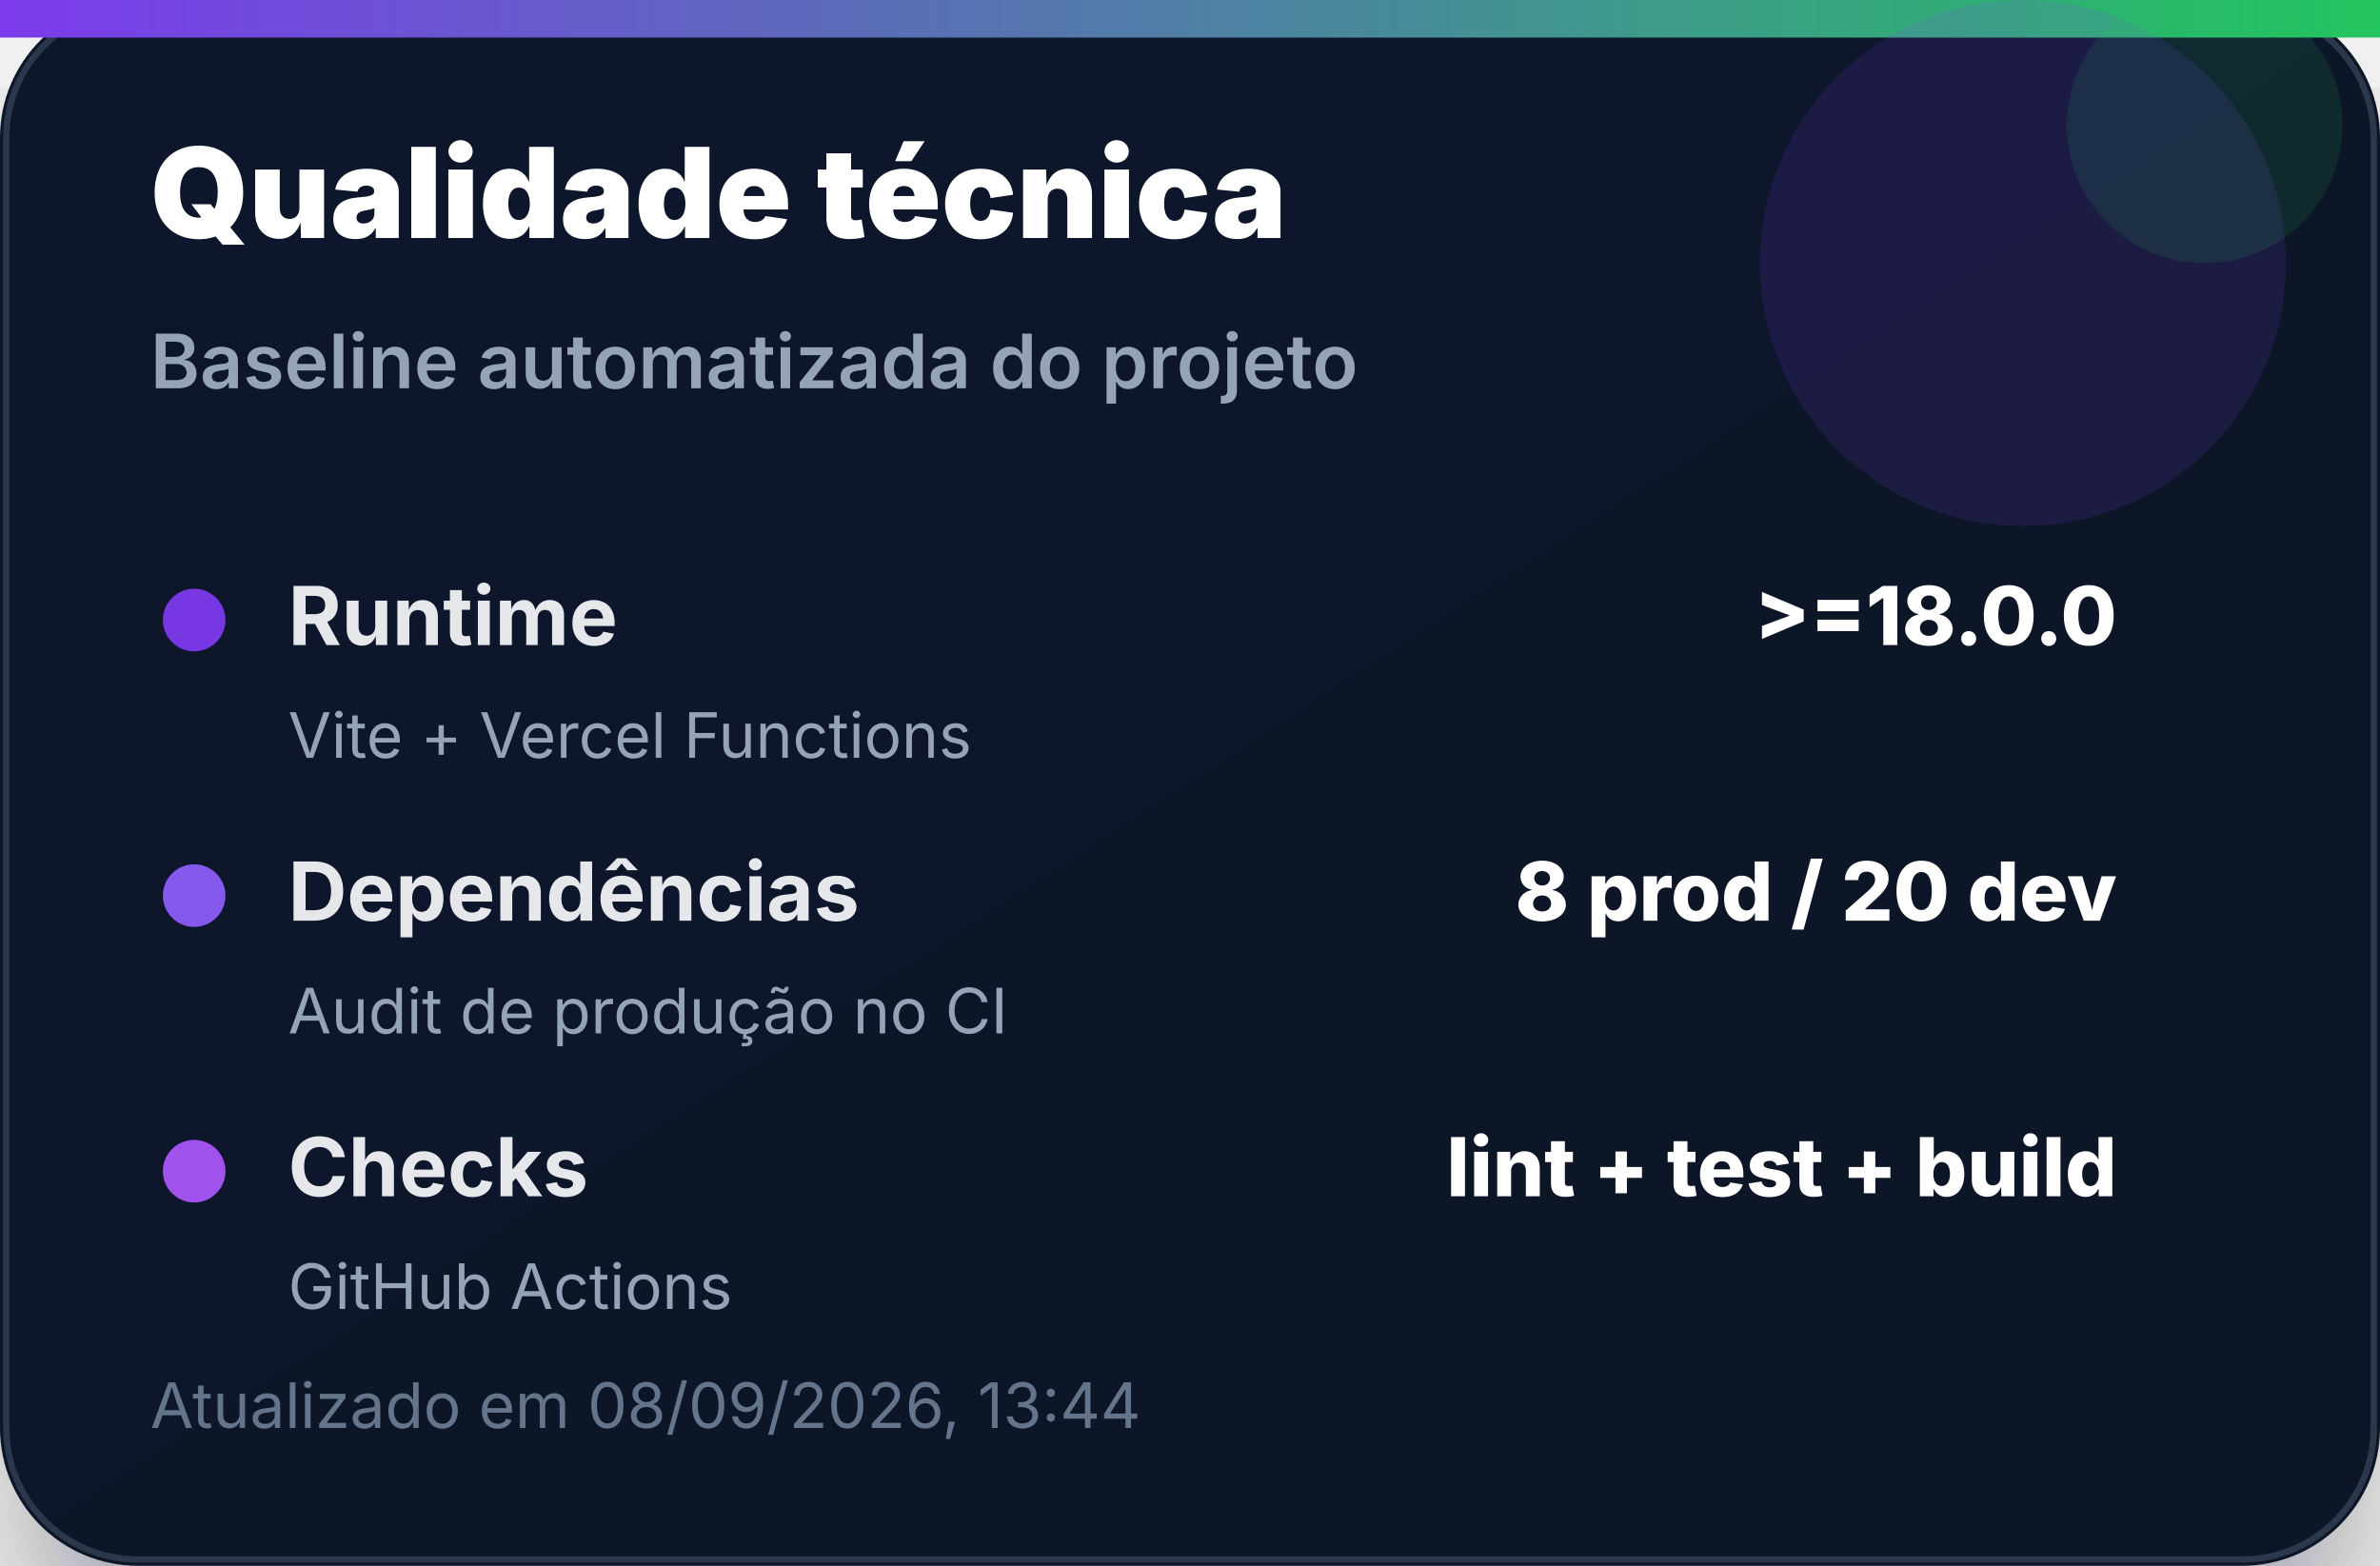
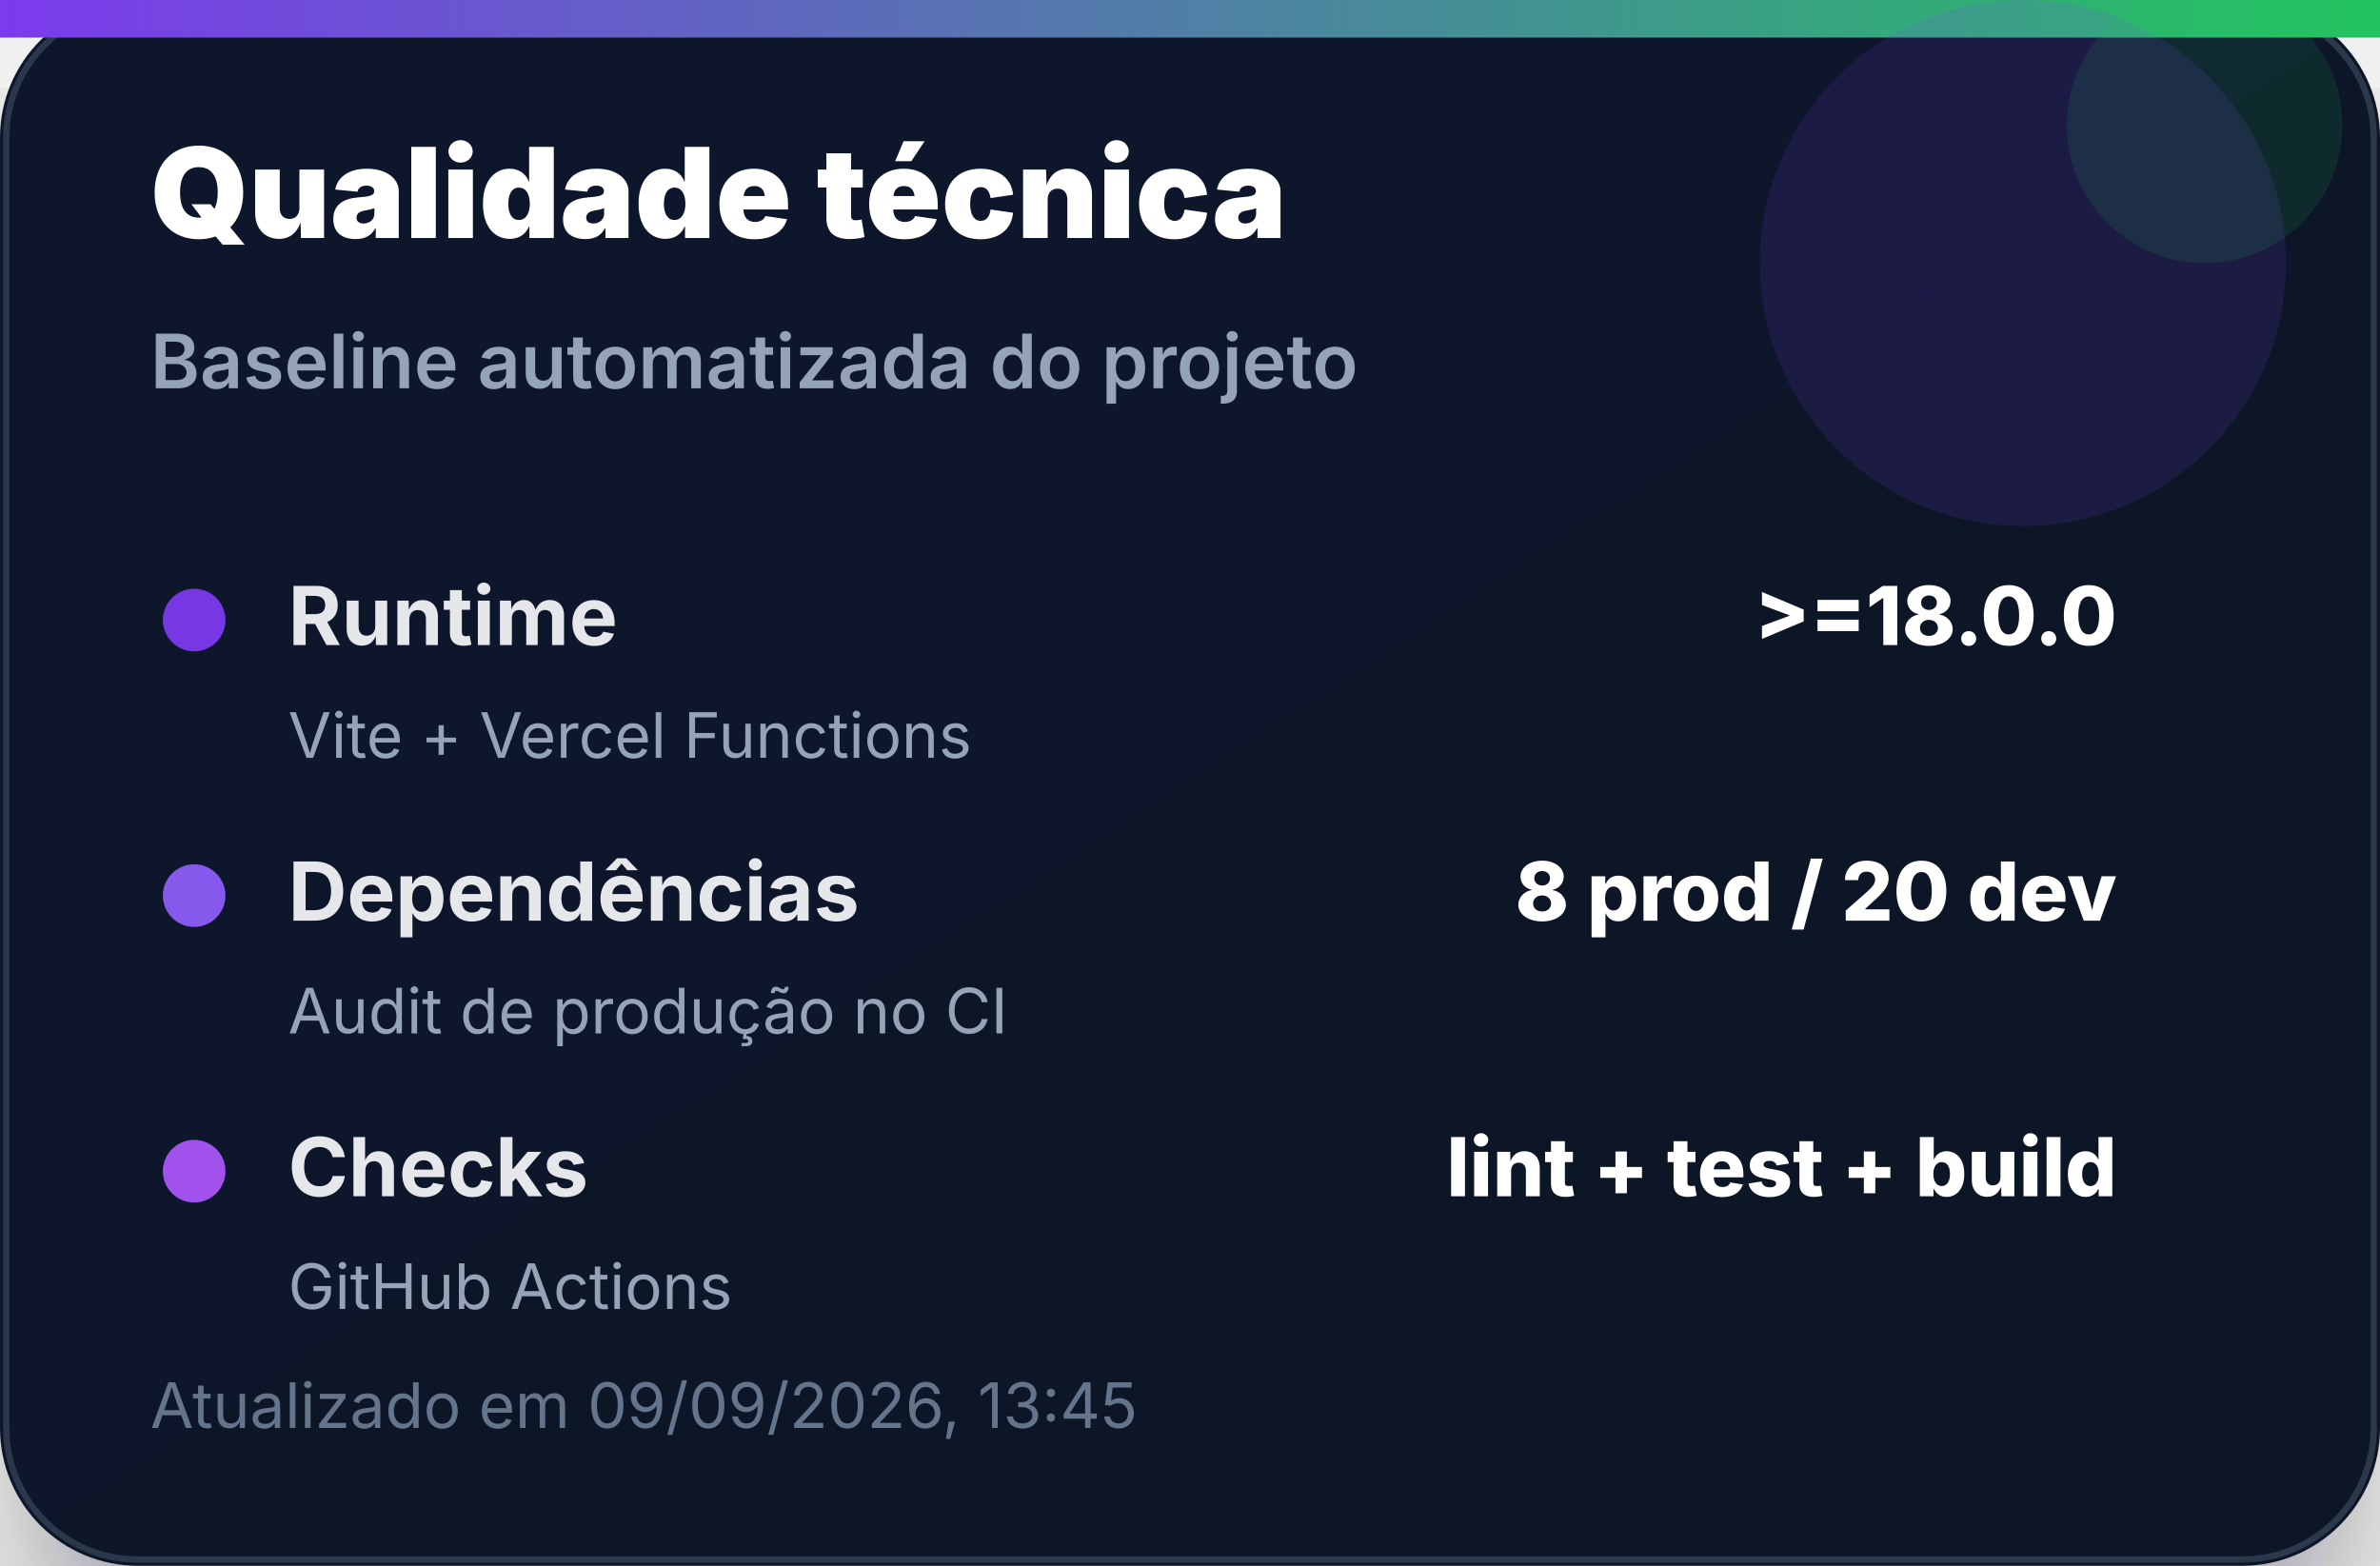
<svg xmlns="http://www.w3.org/2000/svg" width="380" height="250" viewBox="0 0 380 250" role="img" aria-label="Qualidade técnica">
  <defs>
    <linearGradient id="bg" x1="0" x2="1" y1="0" y2="1">
      <stop offset="0%" stop-color="#0f172a" />
      <stop offset="100%" stop-color="#111827" />
    </linearGradient>
    <linearGradient id="accent" x1="0" x2="1">
      <stop offset="0%" stop-color="#7c3aed" />
      <stop offset="100%" stop-color="#22c55e" />
    </linearGradient>
    <filter id="shadow" x="-20%" y="-20%" width="140%" height="140%">
      <feDropShadow dx="0" dy="14" stdDeviation="14" flood-color="#020617" flood-opacity="0.35" />
    </filter>
  </defs>
  <rect width="380" height="250" rx="22" fill="url(#bg)" filter="url(#shadow)" />
  <rect x="1" y="1" width="378" height="248" rx="21" fill="none" stroke="#334155" stroke-opacity="0.8" />
  <rect x="0" y="0" width="380" height="6" fill="url(#accent)" />
  <circle cx="323" cy="42" r="42" fill="#7c3aed" opacity="0.14" />
  <circle cx="352" cy="20" r="22" fill="#22c55e" opacity="0.12" />
  <text x="24" y="38" font-family="Inter, Segoe UI, Arial, sans-serif" font-size="20" font-weight="900" fill="#ffffff">Qualidade técnica</text>
  <text x="24" y="62" font-family="Inter, Segoe UI, Arial, sans-serif" font-size="12" font-weight="600" fill="#94a3b8">Baseline automatizada do projeto</text>
  <g transform="translate(24 92)">
    <circle cx="7" cy="7" r="5" fill="#7c3aed" opacity="0.95" />
    <text x="22" y="11" font-family="Inter, Segoe UI, Arial, sans-serif" font-size="13" font-weight="700" fill="#e5e7eb">Runtime</text>
    <text x="314" y="11" text-anchor="end" font-family="Inter, Segoe UI, Arial, sans-serif" font-size="13" font-weight="800" fill="#ffffff">&gt;=18.0.0</text>
    <text x="22" y="29" font-family="Inter, Segoe UI, Arial, sans-serif" font-size="10" fill="#94a3b8">Vite + Vercel Functions</text>
  </g>
  <g transform="translate(24 136)">
    <circle cx="7" cy="7" r="5" fill="#8b5cf6" opacity="0.95" />
    <text x="22" y="11" font-family="Inter, Segoe UI, Arial, sans-serif" font-size="13" font-weight="700" fill="#e5e7eb">Dependências</text>
    <text x="314" y="11" text-anchor="end" font-family="Inter, Segoe UI, Arial, sans-serif" font-size="13" font-weight="800" fill="#ffffff">8 prod / 20 dev</text>
    <text x="22" y="29" font-family="Inter, Segoe UI, Arial, sans-serif" font-size="10" fill="#94a3b8">Audit de produção no CI</text>
  </g>
  <g transform="translate(24 180)">
    <circle cx="7" cy="7" r="5" fill="#a855f7" opacity="0.95" />
    <text x="22" y="11" font-family="Inter, Segoe UI, Arial, sans-serif" font-size="13" font-weight="700" fill="#e5e7eb">Checks</text>
    <text x="314" y="11" text-anchor="end" font-family="Inter, Segoe UI, Arial, sans-serif" font-size="13" font-weight="800" fill="#ffffff">lint + test + build</text>
    <text x="22" y="29" font-family="Inter, Segoe UI, Arial, sans-serif" font-size="10" fill="#94a3b8">GitHub Actions</text>
  </g>
-   <text x="24" y="228" font-family="Inter, Segoe UI, Arial, sans-serif" font-size="10" fill="#64748b">Atualizado em 08/09/2026, 13:44</text>
+   <text x="24" y="228" font-family="Inter, Segoe UI, Arial, sans-serif" font-size="10" fill="#64748b">Atualizado em 09/09/2026, 13:45</text>
</svg>
